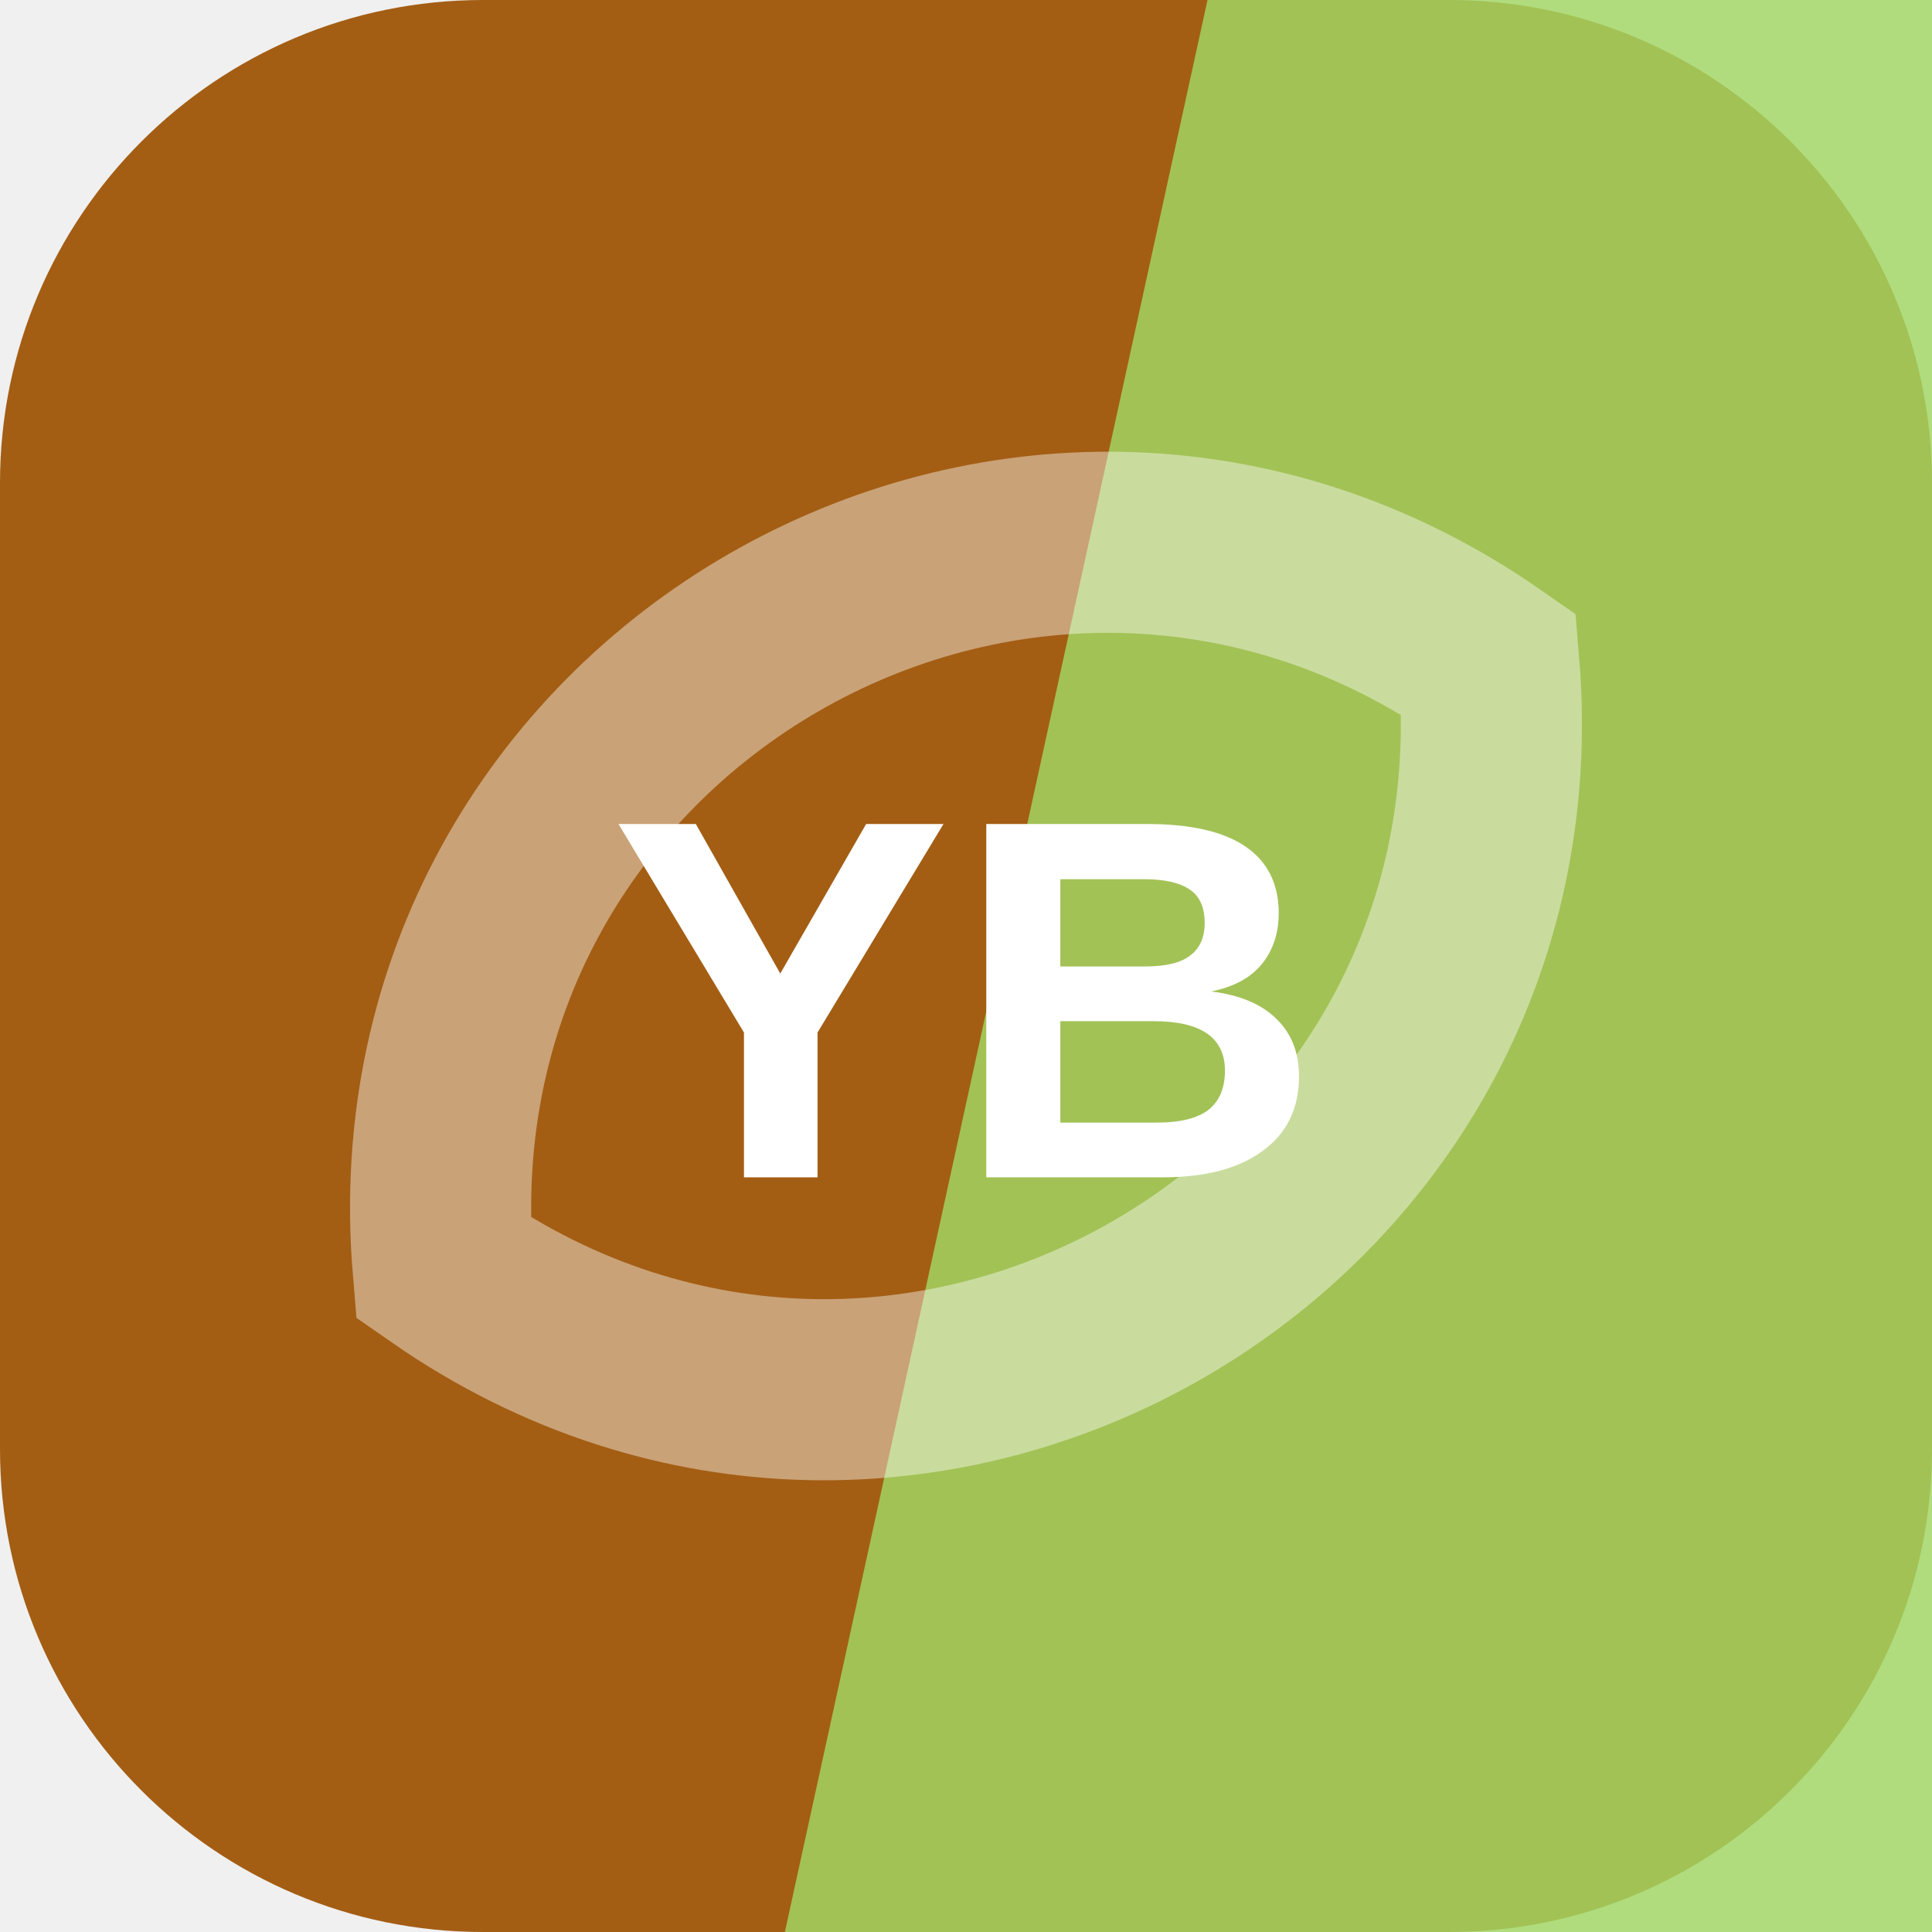
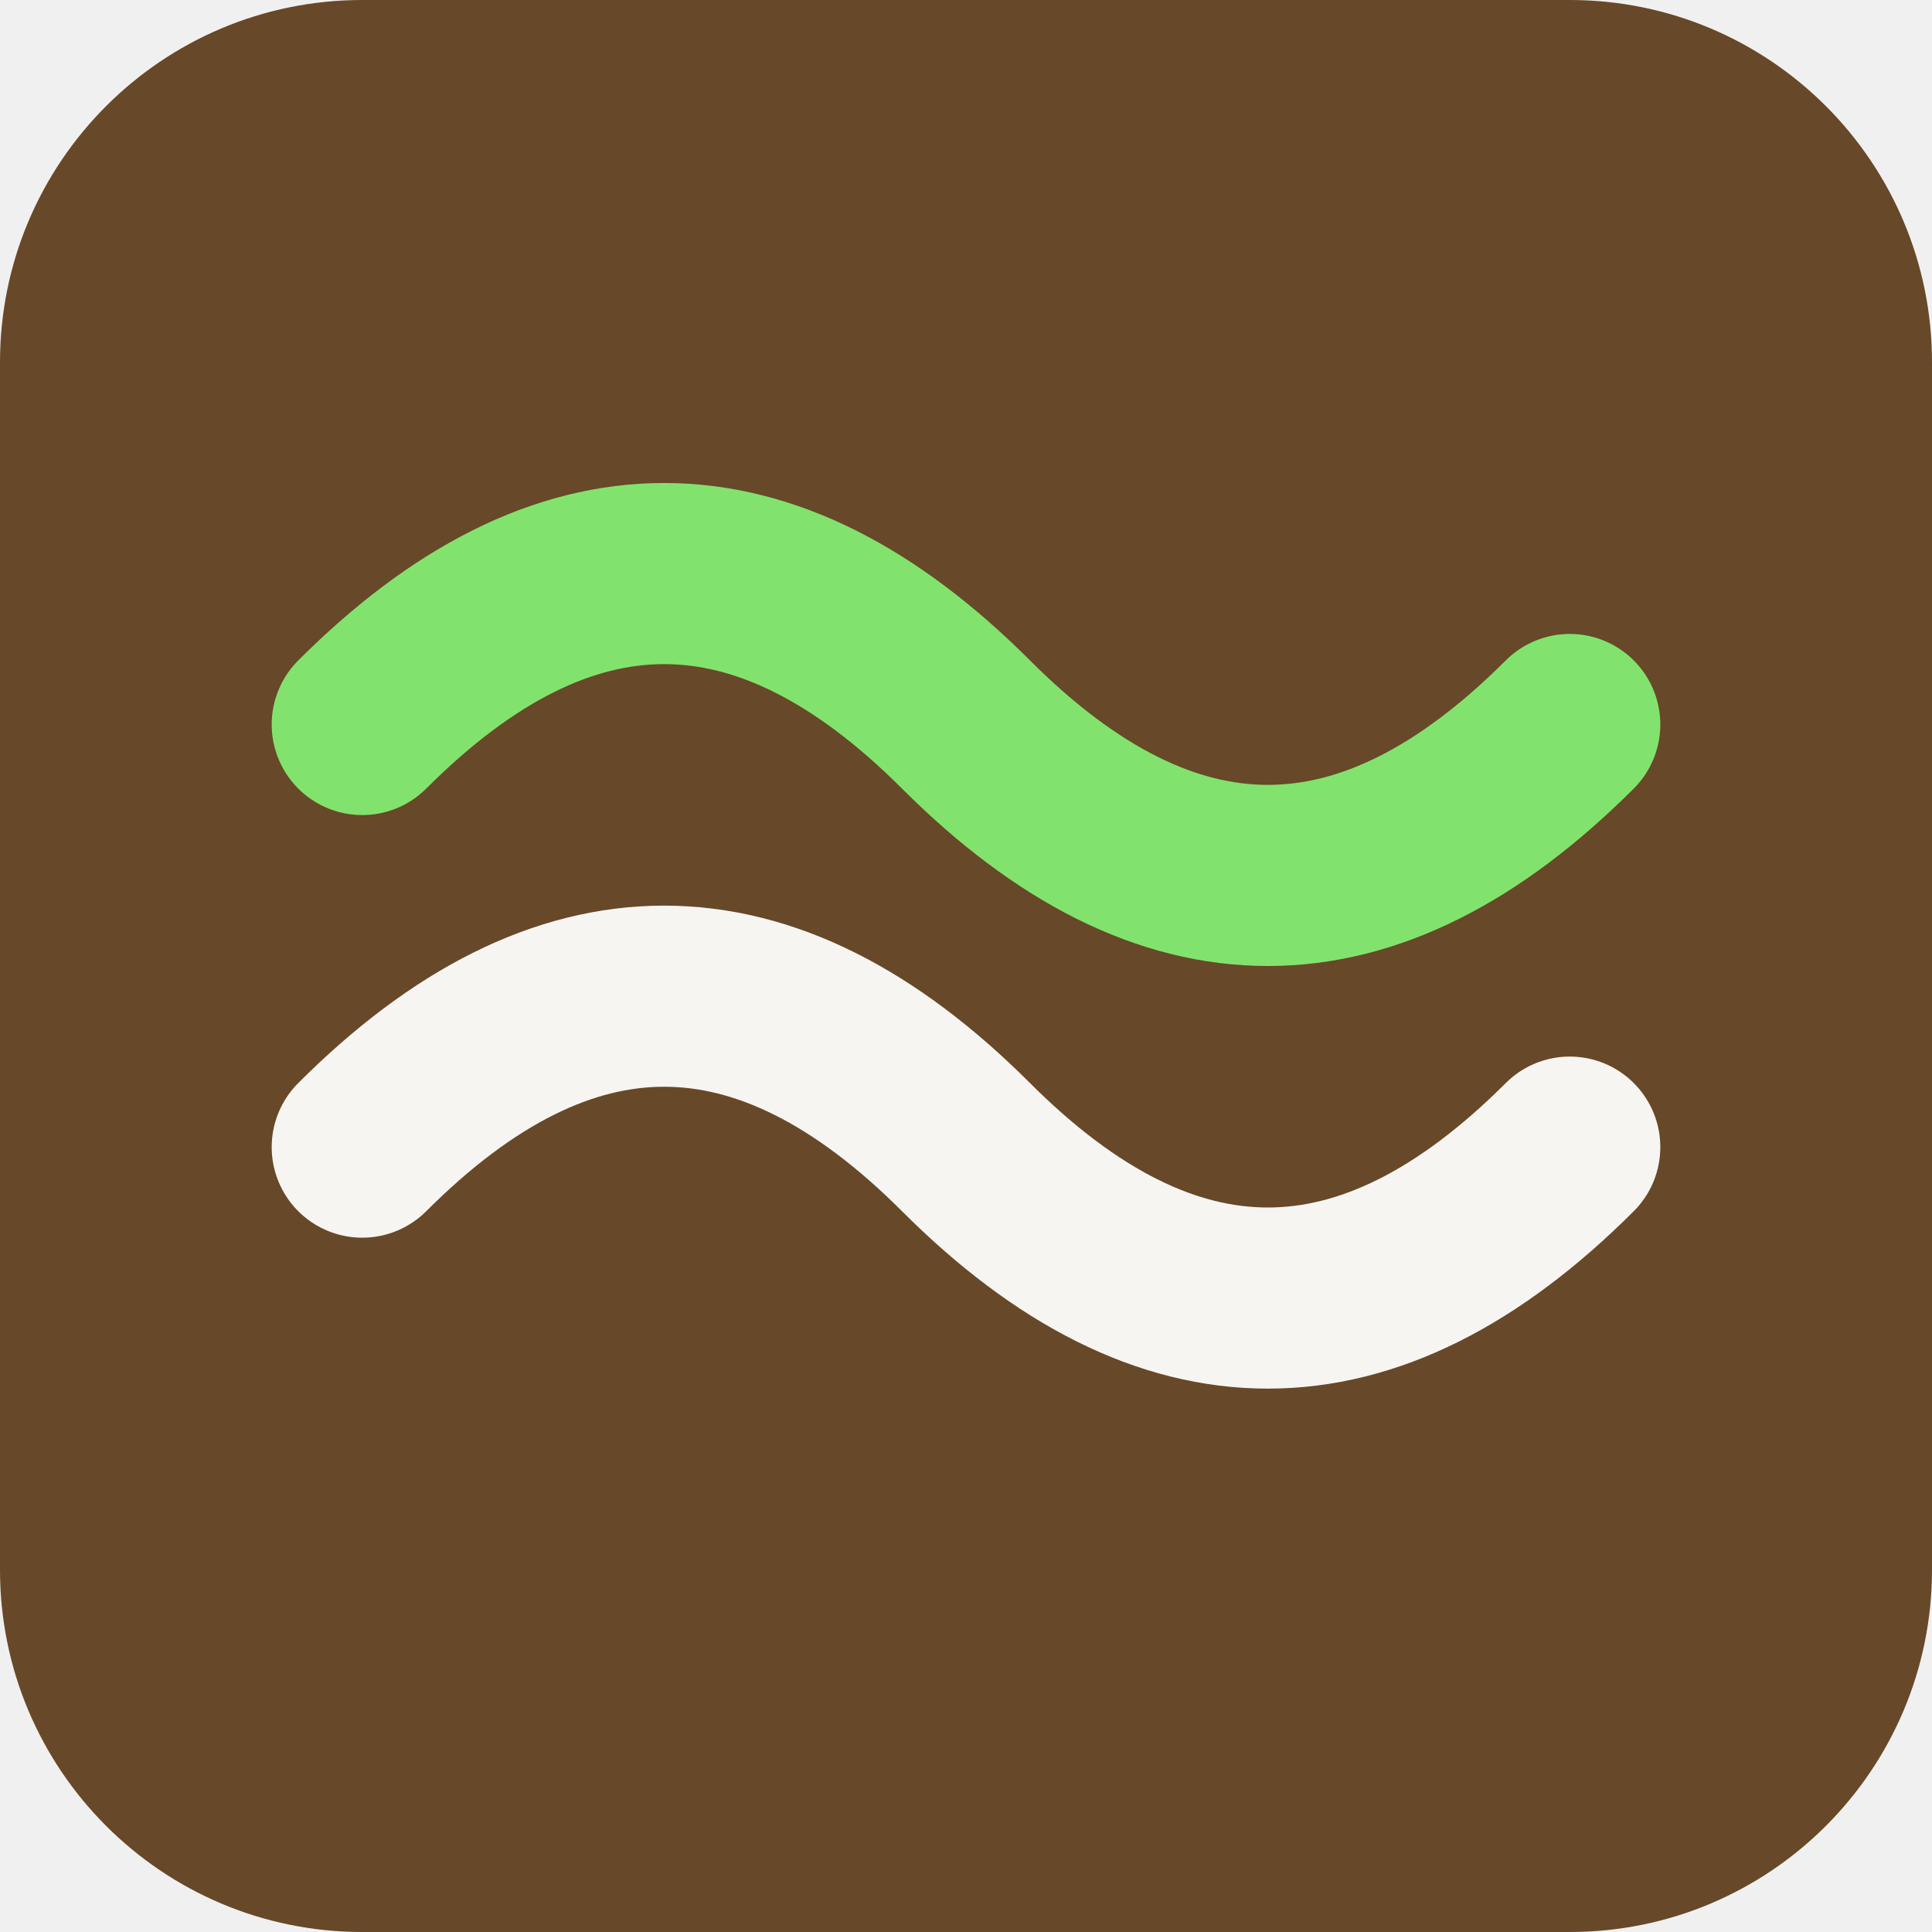
<svg xmlns="http://www.w3.org/2000/svg" width="64" height="64" viewBox="0 0 64 64" role="img">
-   <rect width="64" height="64" rx="16" fill="hsl(31 78% 36%)" />
-   <path d="M40 0h24v64H26Z" fill="hsl(88 60% 62%)" opacity="0.82" />
-   <g transform="rotate(150 32 32)" opacity="0.42">
-     <path d="M12 32c8-17 32-17 40 0-8 17-32 17-40 0Z" fill="none" stroke="#ffffff" stroke-width="6" />
+   <rect width="64" height="64" rx="12" fill="hsl(31 44% 28%)" />
+   <g transform="rotate(180 32 32)">
+     <path d="M12 26q10-10 20 0t20 0" fill="none" stroke="hsl(31 24% 96%)" stroke-width="6" stroke-linecap="round" />
+     <path d="M12 40q10-10 20 0t20 0" fill="none" stroke="hsl(110 68% 66%)" stroke-width="6" stroke-linecap="round" />
  </g>
-   <text x="32" y="39" text-anchor="middle" fill="#ffffff" font-family="Arial,Helvetica,sans-serif" font-size="17" font-weight="700" letter-spacing="0">YB</text>
</svg>
